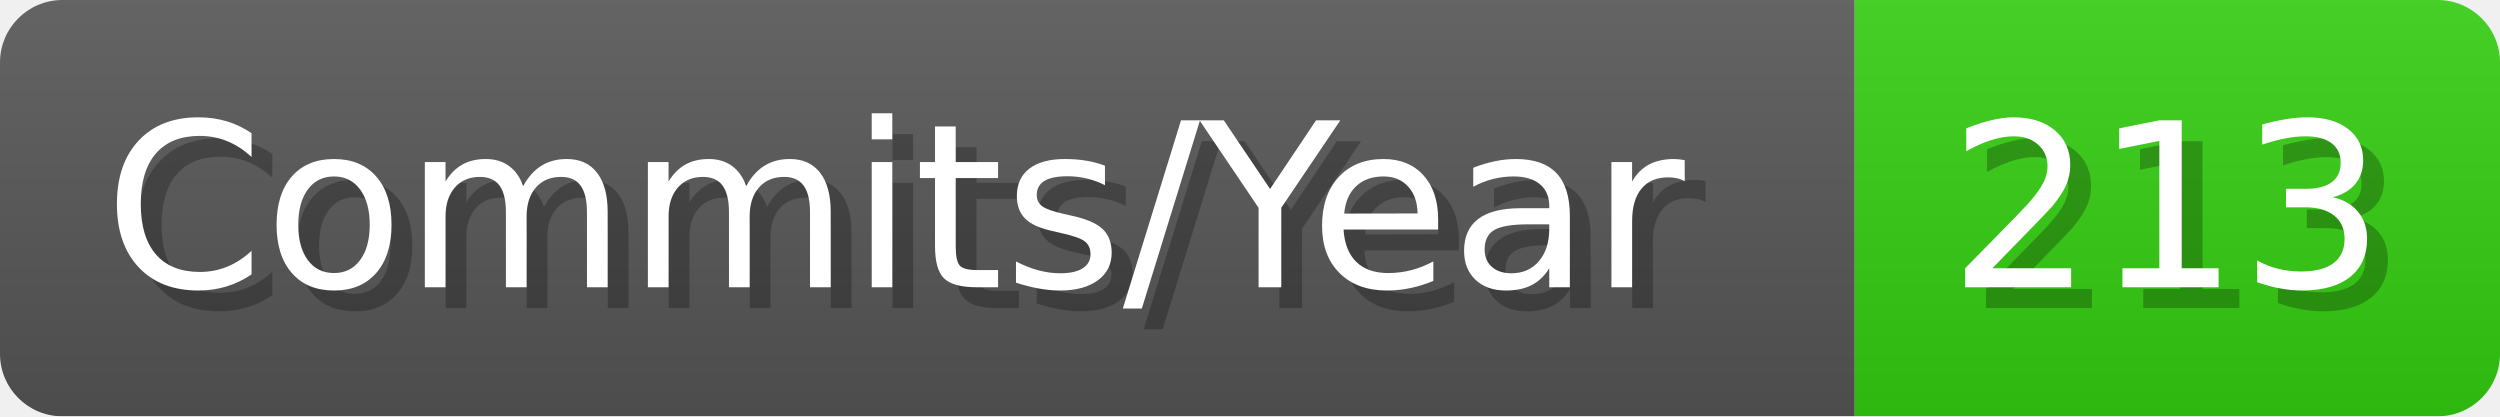
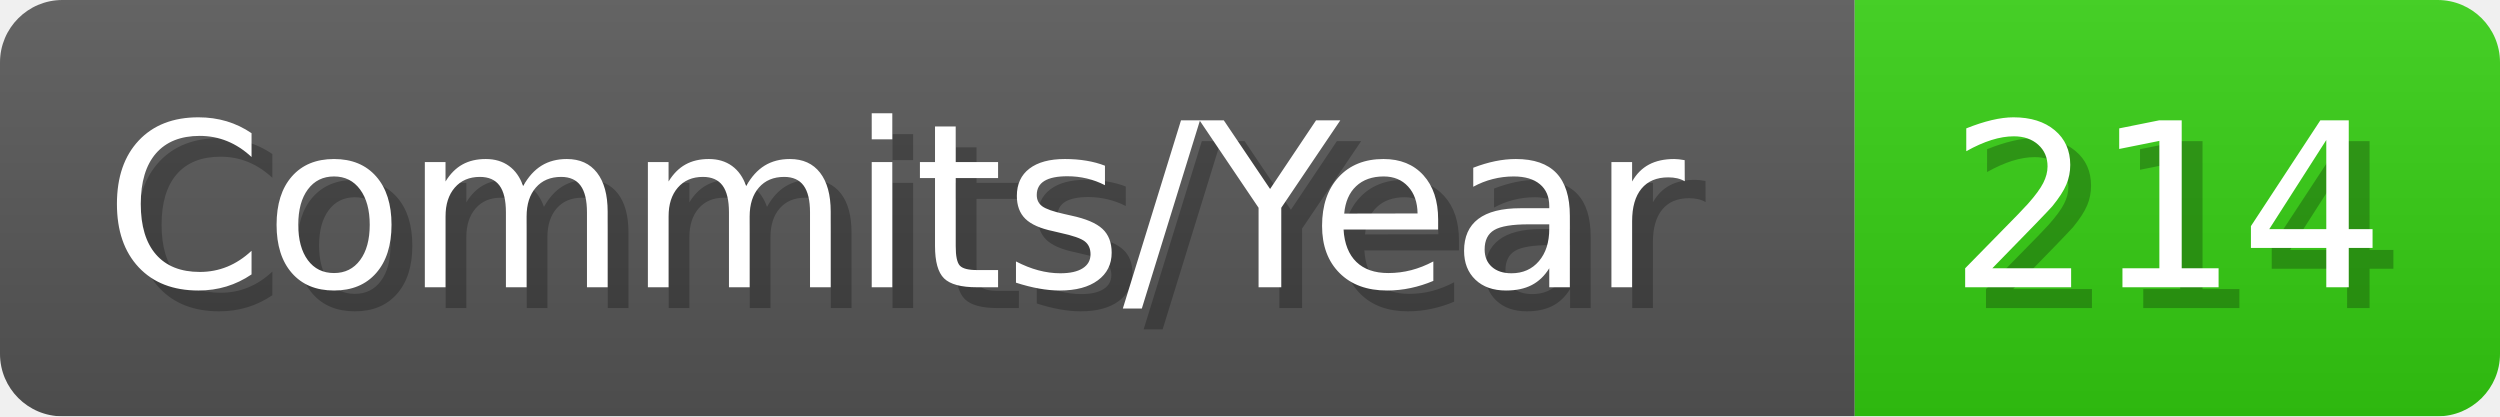
- <svg xmlns="http://www.w3.org/2000/svg" width="120.1" height="20" viewBox="0 0 1201 200" role="img" aria-label="Commits/Year: 213">
+ <svg xmlns="http://www.w3.org/2000/svg" width="120.1" height="20" viewBox="0 0 1201 200" role="img" aria-label="Commits/Year: 214">
  <linearGradient id="aUPdi" x2="0" y2="100%">
    <stop offset="0" stop-opacity=".1" stop-color="#EEE" />
    <stop offset="1" stop-opacity=".1" />
  </linearGradient>
  <mask id="WfAiQ">
    <rect width="1201" height="200" rx="30" fill="#FFF" />
  </mask>
  <g mask="url(#WfAiQ)">
    <rect width="891" height="200" fill="#555" />
    <rect width="310" height="200" fill="#3C1" x="891" />
    <rect width="1201" height="200" fill="url(#aUPdi)" />
  </g>
  <g aria-hidden="true" fill="#fff" text-anchor="start" font-family="Verdana,DejaVu Sans,sans-serif" font-size="110">
    <text x="60" y="148" textLength="791" fill="#000" opacity="0.25">Commits/Year</text>
    <text x="50" y="138" textLength="791">Commits/Year</text>
-     <text x="946" y="148" textLength="210" fill="#000" opacity="0.25">213</text>
-     <text x="936" y="138" textLength="210">213</text>
+     <text x="946" y="148" textLength="210" fill="#000" opacity="0.25">214</text>
+     <text x="936" y="138" textLength="210">214</text>
  </g>
</svg>
